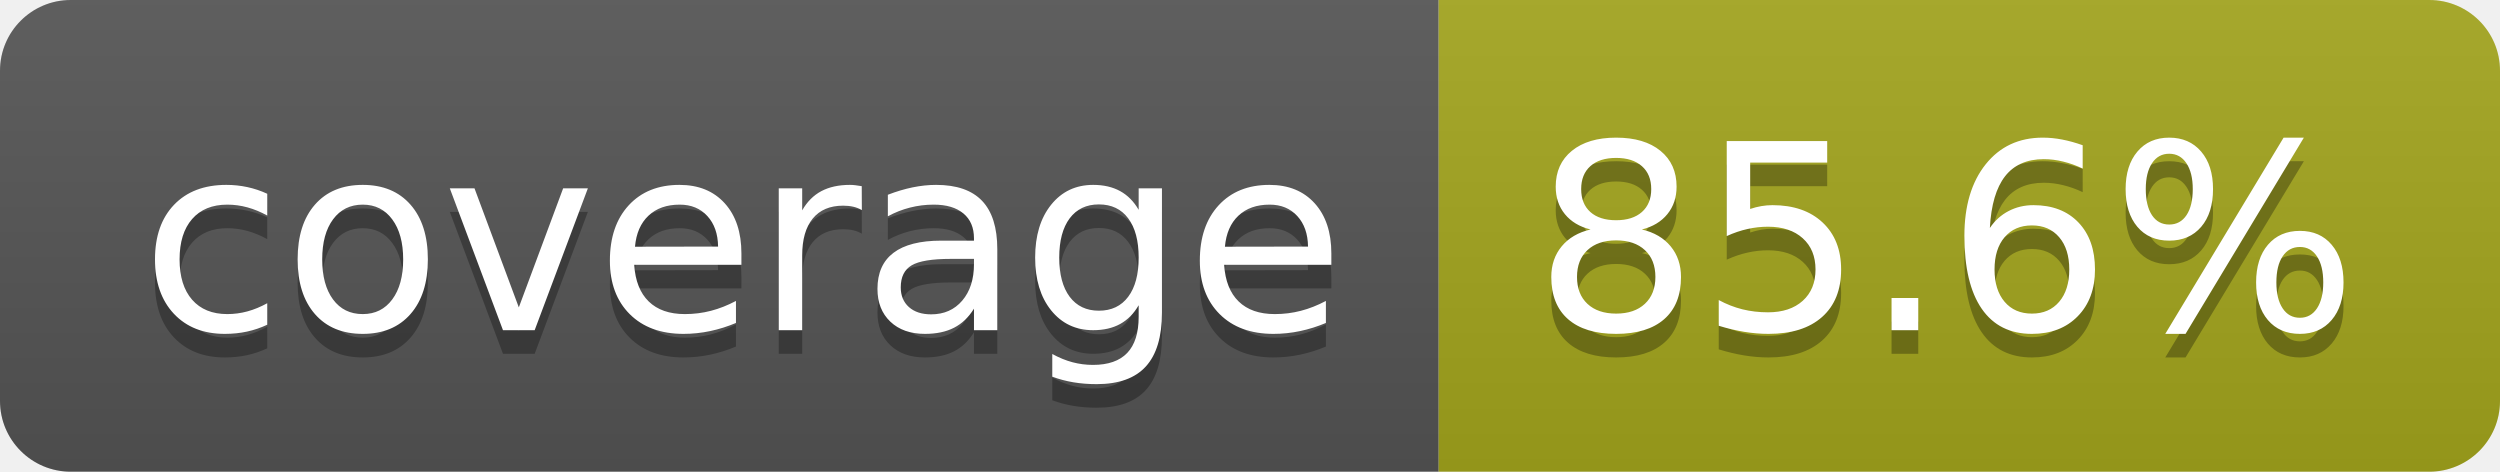
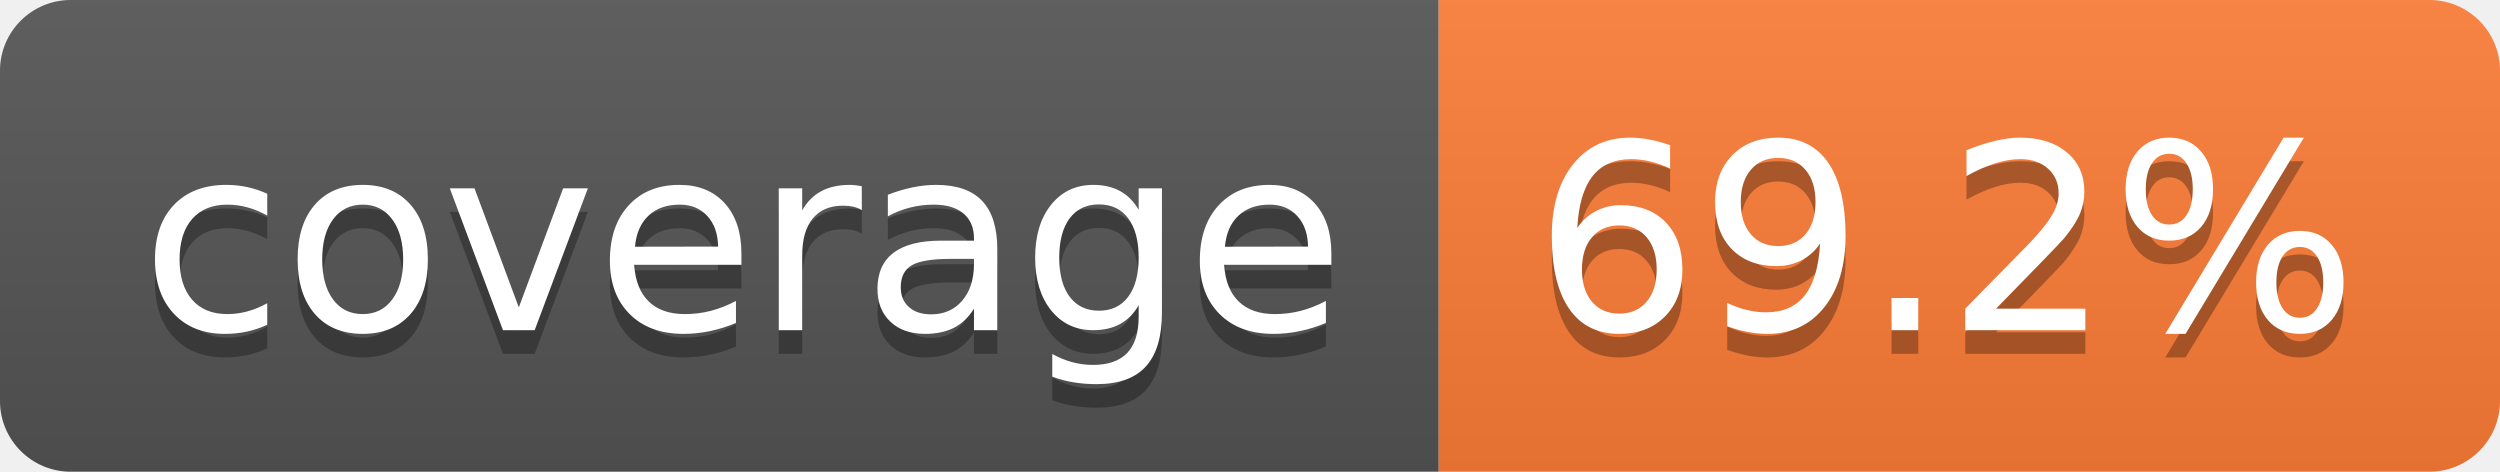
- <svg xmlns="http://www.w3.org/2000/svg" width="106" height="20" role="img" aria-label="coverage: 85.6%">
+ <svg xmlns="http://www.w3.org/2000/svg" width="106" height="20" role="img" aria-label="coverage: 69.2%">
  <linearGradient id="s" x2="0" y2="100%">
    <stop offset="0" stop-color="#bbb" stop-opacity=".1" />
    <stop offset="1" stop-opacity=".1" />
  </linearGradient>
  <clipPath id="r">
    <rect width="106" height="20" rx="3" fill="#fff" />
  </clipPath>
  <g clip-path="url(#r)">
    <rect width="61" height="20" fill="#555" />
-     <rect x="61" width="45" height="20" fill="#a4a61d" />
+     <rect x="61" width="45" height="20" fill="#fe7d37" />
    <rect width="106" height="20" fill="url(#s)" />
  </g>
  <g fill="#fff" text-anchor="middle" font-family="Verdana,Geneva,DejaVu Sans,sans-serif" text-rendering="geometricPrecision" font-size="110">
    <text aria-hidden="true" x="315" y="150" fill="#010101" fill-opacity=".3" transform="scale(.1)" textLength="510">coverage</text>
    <text x="315" y="140" transform="scale(.1)" fill="#fff" textLength="510">coverage</text>
-     <text aria-hidden="true" x="825" y="150" fill="#010101" fill-opacity=".3" transform="scale(.1)" textLength="350">85.6%</text>
-     <text x="825" y="140" transform="scale(.1)" fill="#fff" textLength="350">85.6%</text>
+     <text aria-hidden="true" x="825" y="150" fill="#010101" fill-opacity=".3" transform="scale(.1)" textLength="350">69.2%</text>
+     <text x="825" y="140" transform="scale(.1)" fill="#fff" textLength="350">69.2%</text>
  </g>
</svg>
